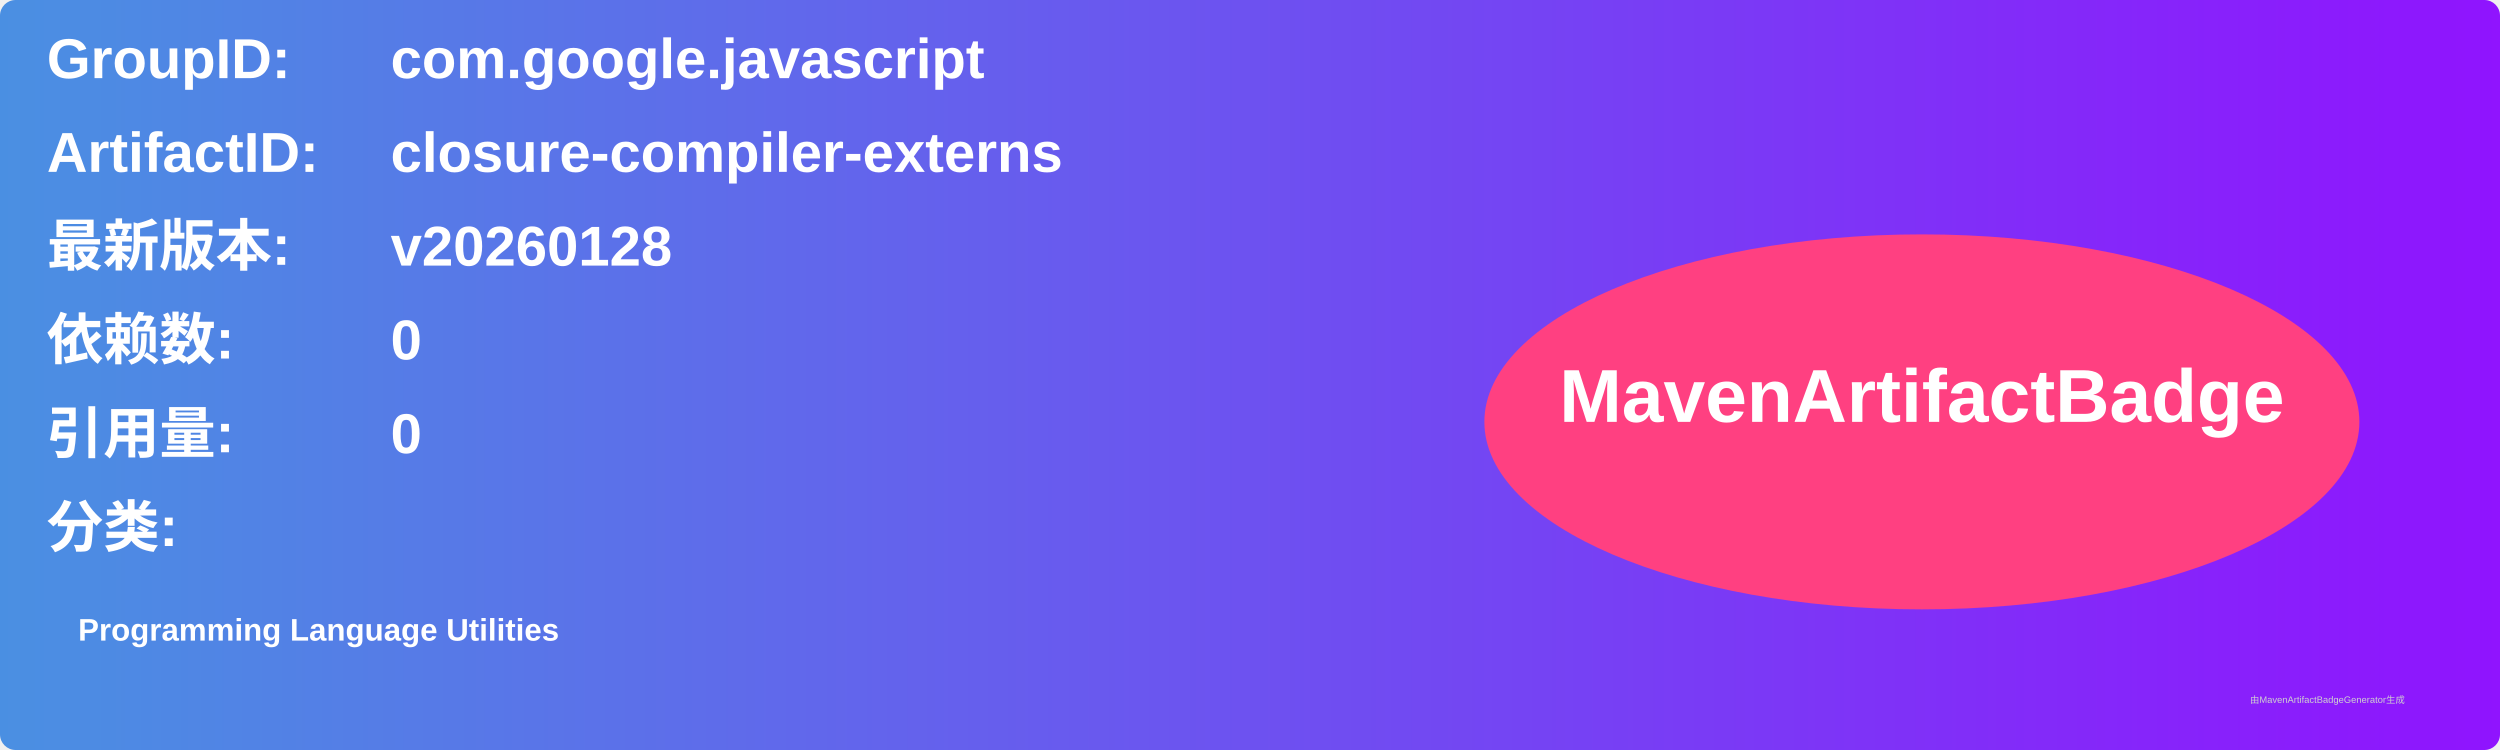
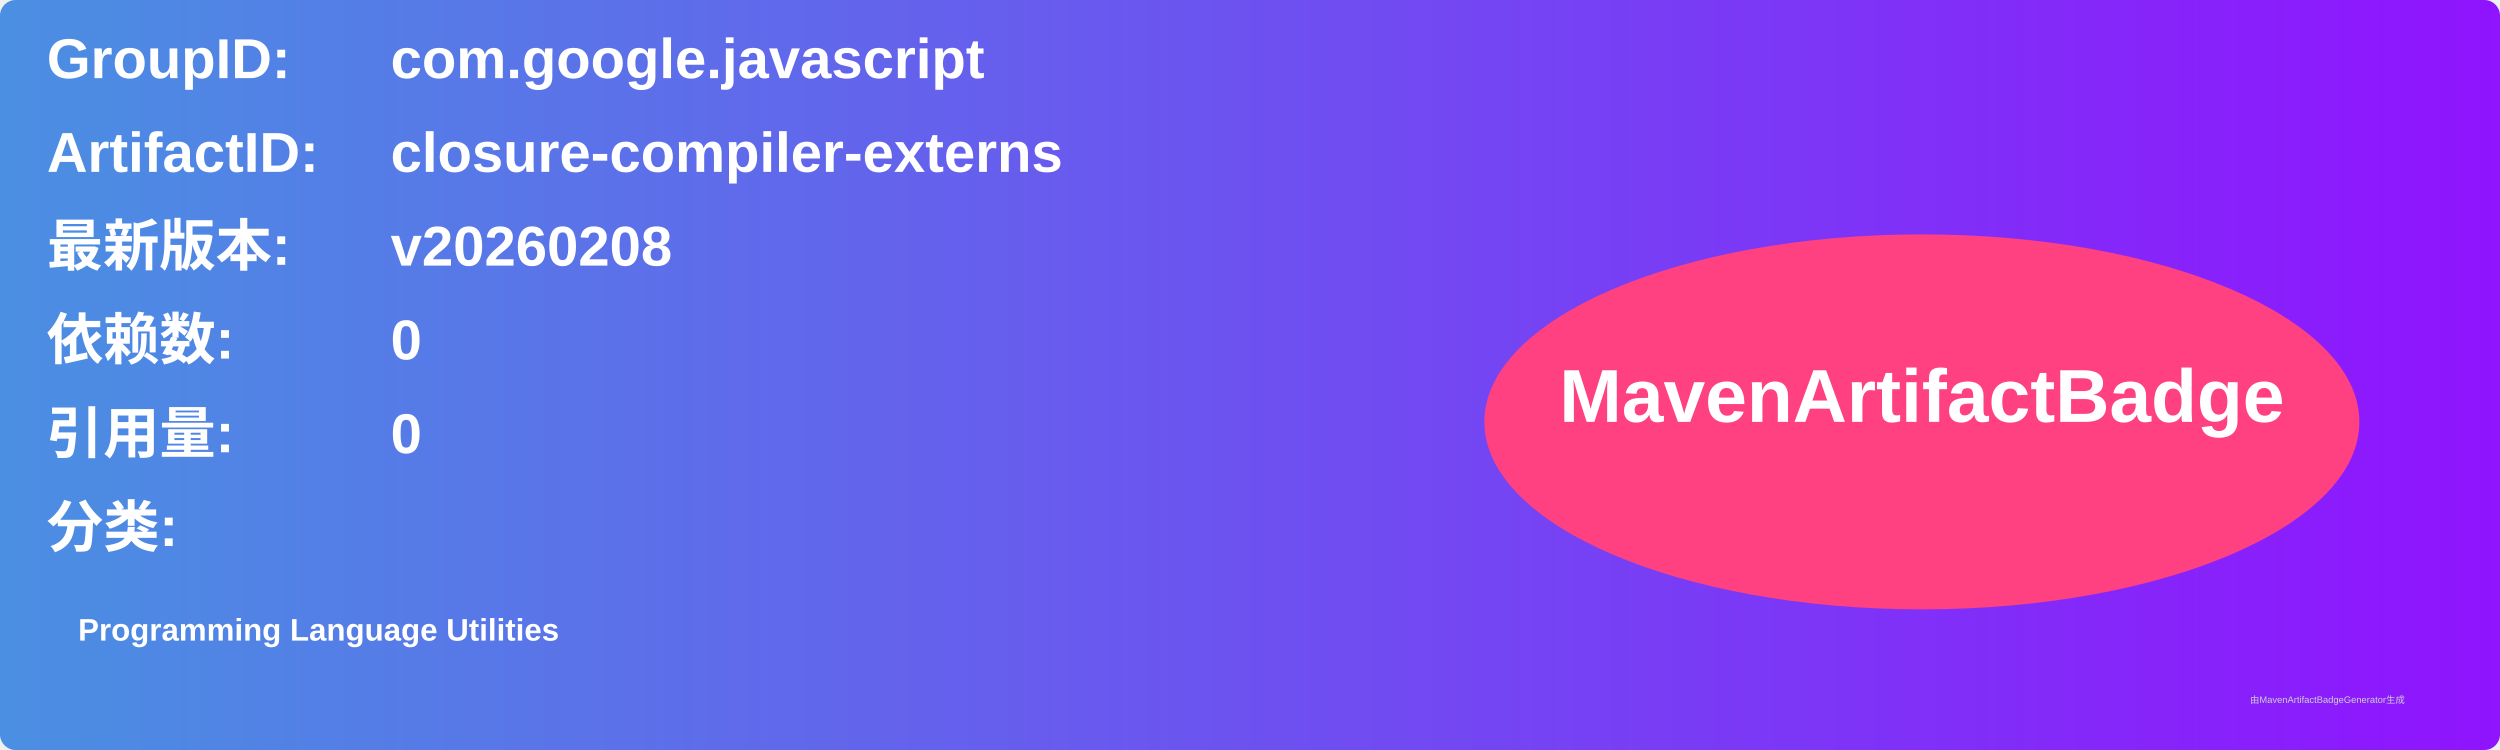
<svg xmlns="http://www.w3.org/2000/svg" width="800" height="240" viewBox="0 0 800 240">
  <linearGradient id="grad" x1="0%" y1="0%" x2="100%" y2="0%">
    <stop offset="0%" stop-color="#4a90e2" />
    <stop offset="100%" stop-color="#9013fe" />
  </linearGradient>
  <rect width="100%" height="100%" rx="5" ry="5" fill="url(#grad)" />
  <g transform="translate(15, 15)">
    <text x="0" y="10" font-family="Arial" font-size="18" fill="white" font-weight="bold" width="260">GroupID:</text>
    <text x="110" y="10" font-family="Arial" font-size="18" fill="white" font-weight="bold" width="460">com.google.javascript</text>
    <text x="0" y="40" font-family="Arial" font-size="18" fill="white" font-weight="bold" width="260">ArtifactID:</text>
    <text x="110" y="40" font-family="Arial" font-size="18" fill="white" font-weight="bold" width="460">closure-compiler-externs</text>
    <text x="0" y="70" font-family="Arial" font-size="18" fill="white" font-weight="bold">最新版本:</text>
    <text x="110" y="70" font-family="Arial" font-size="18" fill="white" font-weight="bold">
-       <tspan font-weight="bold">v20260128</tspan>
+       <tspan font-weight="bold">v20260208</tspan>
    </text>
    <text x="0" y="100" font-family="Arial" font-size="18" fill="white" font-weight="bold">依赖数: </text>
    <text x="110" y="100" font-family="Arial" font-size="18" fill="white">
      <tspan font-weight="bold">0</tspan>
    </text>
    <text x="0" y="130" font-family="Arial" font-size="18" fill="white" font-weight="bold">引用量: </text>
    <text x="110" y="130" font-family="Arial" font-size="18" fill="white">
      <tspan font-weight="bold">0</tspan>
    </text>
    <text x="0" y="160" font-family="Arial" font-size="18" fill="white" font-weight="bold">分类:</text>
    <text x="10" y="190" font-family="Arial" font-size="10" fill="white">
      <tspan font-weight="bold">Programming Language Utilities</tspan>
    </text>
    <ellipse cx="600" cy="120" rx="140" ry="60" fill="#ff4081" />
    <text x="600" y="120" text-anchor="middle" font-family="Arial" font-size="24" fill="white" font-weight="bold">MavenArtifactBadge</text>
  </g>
  <text x="720" y="225" font-family="Arial" font-size="3" fill="#d0d0d0">由MavenArtifactBadgeGenerator生成</text>
</svg>
